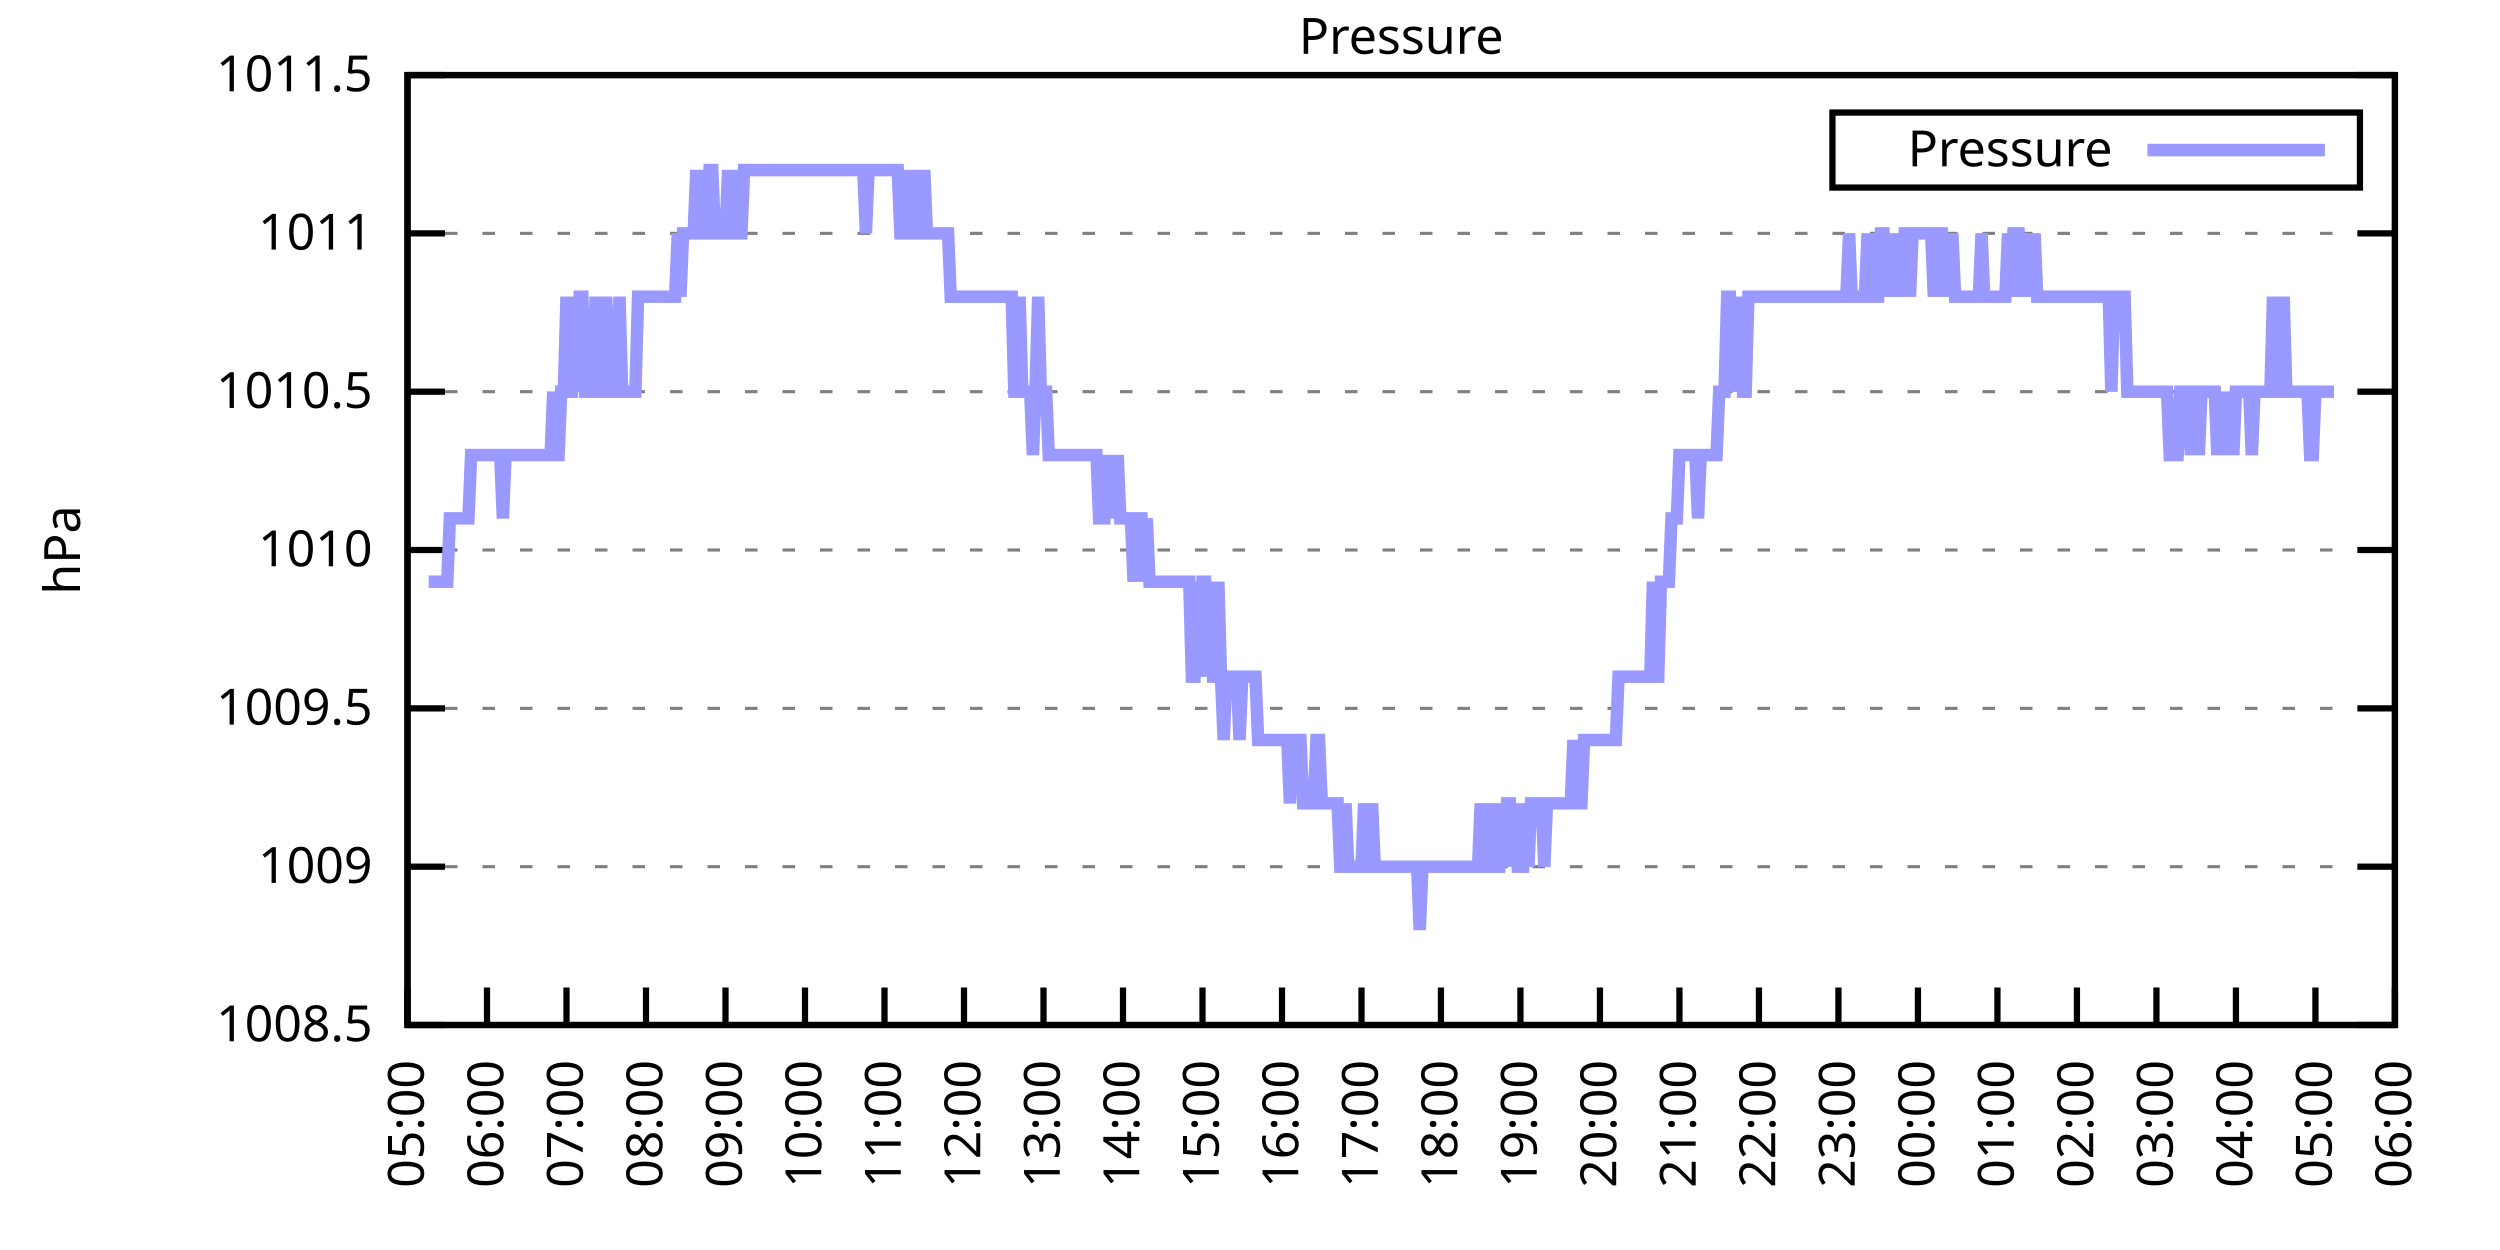
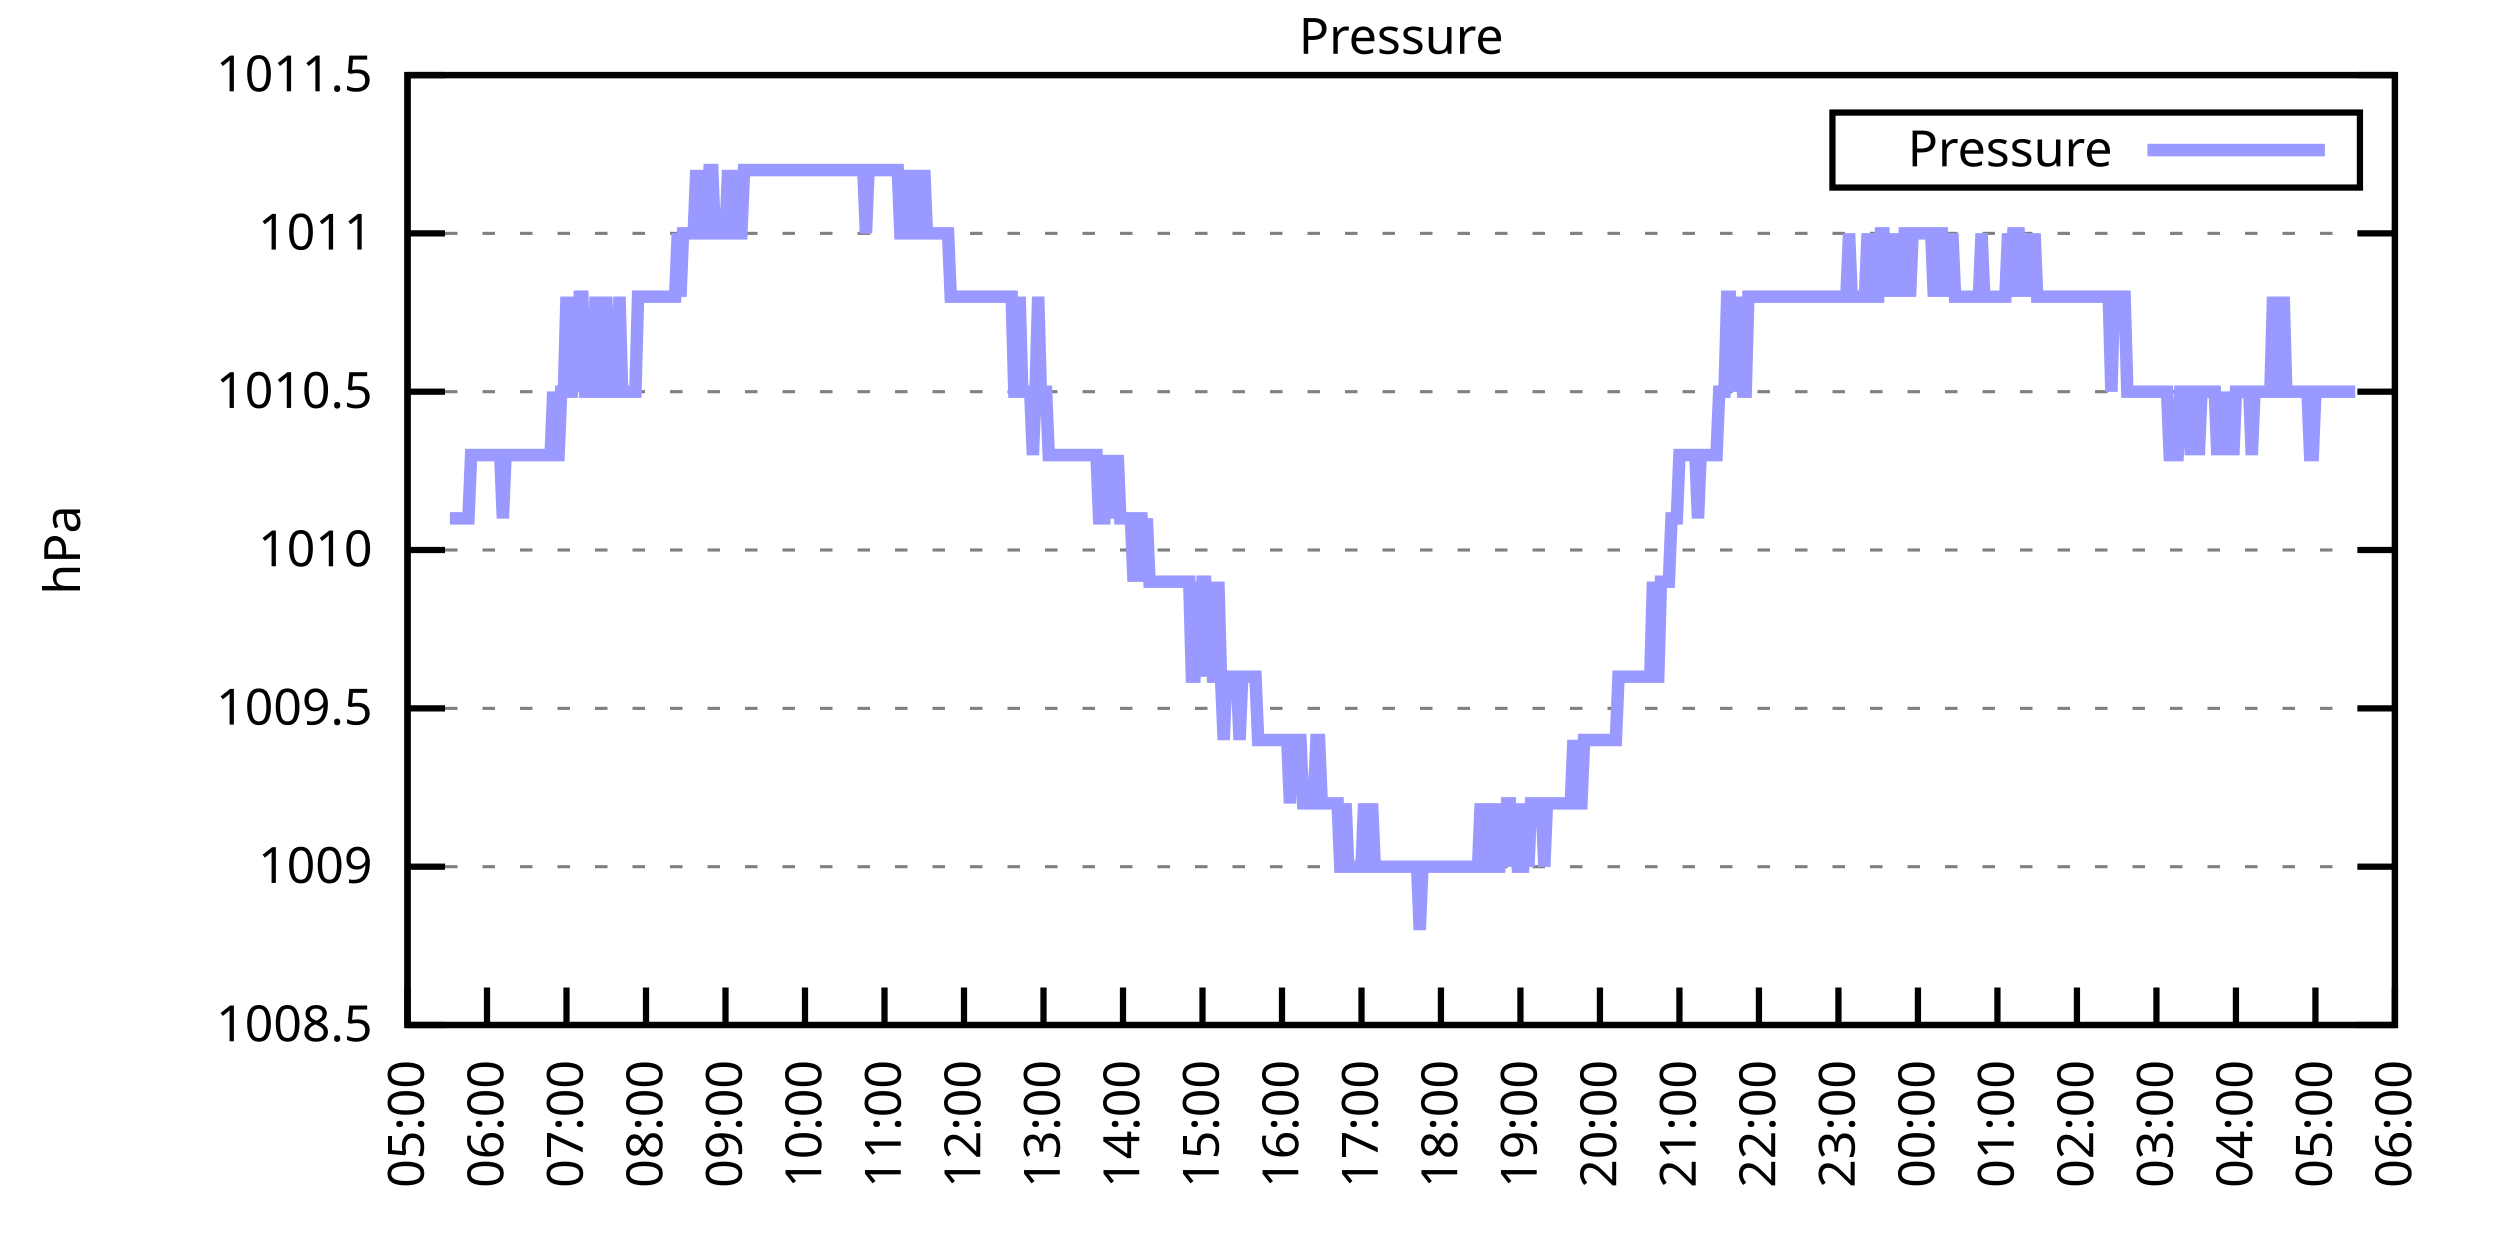
<svg xmlns="http://www.w3.org/2000/svg" xmlns:xlink="http://www.w3.org/1999/xlink" width="400" height="200" viewBox="0 0 400 200">
  <g id="gnuplot_canvas">
    <rect x="0" y="0" width="400" height="200" fill="none" />
    <defs>
      <circle id="gpDot" r="0.5" stroke-width="0.5" stroke="currentColor" />
      <path id="gpPt0" stroke-width="0.333" stroke="currentColor" d="M-1,0 h2 M0,-1 v2" />
      <path id="gpPt1" stroke-width="0.333" stroke="currentColor" d="M-1,-1 L1,1 M1,-1 L-1,1" />
      <path id="gpPt2" stroke-width="0.333" stroke="currentColor" d="M-1,0 L1,0 M0,-1 L0,1 M-1,-1 L1,1 M-1,1 L1,-1" />
      <rect id="gpPt3" stroke-width="0.333" stroke="currentColor" x="-1" y="-1" width="2" height="2" />
      <rect id="gpPt4" stroke-width="0.333" stroke="currentColor" fill="currentColor" x="-1" y="-1" width="2" height="2" />
      <circle id="gpPt5" stroke-width="0.333" stroke="currentColor" cx="0" cy="0" r="1" />
      <use xlink:href="#gpPt5" id="gpPt6" fill="currentColor" stroke="none" />
      <path id="gpPt7" stroke-width="0.333" stroke="currentColor" d="M0,-1.33 L-1.33,0.67 L1.33,0.67 z" />
      <use xlink:href="#gpPt7" id="gpPt8" fill="currentColor" stroke="none" />
      <use xlink:href="#gpPt7" id="gpPt9" stroke="currentColor" transform="rotate(180)" />
      <use xlink:href="#gpPt9" id="gpPt10" fill="currentColor" stroke="none" />
      <use xlink:href="#gpPt3" id="gpPt11" stroke="currentColor" transform="rotate(45)" />
      <use xlink:href="#gpPt11" id="gpPt12" fill="currentColor" stroke="none" />
      <path id="gpPt13" stroke-width="0.333" stroke="currentColor" d="M0,1.330 L1.265,0.411 L0.782,-1.067 L-0.782,-1.076 L-1.265,0.411 z" />
      <use xlink:href="#gpPt13" id="gpPt14" fill="currentColor" stroke="none" />
      <filter id="textbox" filterUnits="objectBoundingBox" x="0" y="0" height="1" width="1">
        <feFlood flood-color="white" flood-opacity="1" result="bgnd" />
        <feComposite in="SourceGraphic" in2="bgnd" operator="atop" />
      </filter>
      <filter id="greybox" filterUnits="objectBoundingBox" x="0" y="0" height="1" width="1">
        <feFlood flood-color="lightgrey" flood-opacity="1" result="grey" />
        <feComposite in="SourceGraphic" in2="grey" operator="atop" />
      </filter>
    </defs>
    <g fill="none" color="white" stroke="currentColor" stroke-width="1.00" stroke-linecap="butt" stroke-linejoin="miter">
</g>
    <g fill="none" color="black" stroke="currentColor" stroke-width="1.00" stroke-linecap="butt" stroke-linejoin="miter">
      <g stroke="none" shape-rendering="crispEdges">
        <polygon fill="rgb(255, 255, 255)" points="65.20,164.00 383.18,164.00 383.18,12.02 65.20,12.02 " />
      </g>
    </g>
    <g fill="none" color="black" stroke="currentColor" stroke-width="1.00" stroke-linecap="butt" stroke-linejoin="miter">
</g>
    <g fill="none" color="black" stroke="black" stroke-width="0.50" stroke-linecap="butt" stroke-linejoin="miter">
</g>
    <g fill="none" color="gray" stroke="currentColor" stroke-width="0.50" stroke-linecap="butt" stroke-linejoin="miter">
      <path stroke="gray" stroke-dasharray="2,4" class="gridline" d="M65.20,164.00 L383.19,164.00  " />
    </g>
    <g fill="none" color="gray" stroke="gray" stroke-width="1.00" stroke-linecap="butt" stroke-linejoin="miter">
</g>
    <g fill="none" color="black" stroke="currentColor" stroke-width="1.00" stroke-linecap="butt" stroke-linejoin="miter">
      <path stroke="black" d="M65.20,164.00 L71.20,164.00 M383.19,164.00 L377.19,164.00  " />
      <g transform="translate(59.60,166.60)" stroke="none" fill="black" font-family="Sans" font-size="8.00" text-anchor="end">
        <text>
          <tspan font-family="Sans"> 1008.5</tspan>
        </text>
      </g>
    </g>
    <g fill="none" color="black" stroke="currentColor" stroke-width="1.00" stroke-linecap="butt" stroke-linejoin="miter">
</g>
    <g fill="none" color="black" stroke="black" stroke-width="0.50" stroke-linecap="butt" stroke-linejoin="miter">
</g>
    <g fill="none" color="gray" stroke="currentColor" stroke-width="0.50" stroke-linecap="butt" stroke-linejoin="miter">
      <path stroke="gray" stroke-dasharray="2,4" class="gridline" d="M65.20,138.67 L383.19,138.67  " />
    </g>
    <g fill="none" color="gray" stroke="gray" stroke-width="1.00" stroke-linecap="butt" stroke-linejoin="miter">
</g>
    <g fill="none" color="black" stroke="currentColor" stroke-width="1.00" stroke-linecap="butt" stroke-linejoin="miter">
      <path stroke="black" d="M65.20,138.67 L71.20,138.67 M383.19,138.67 L377.19,138.67  " />
      <g transform="translate(59.60,141.27)" stroke="none" fill="black" font-family="Sans" font-size="8.00" text-anchor="end">
        <text>
          <tspan font-family="Sans"> 1009</tspan>
        </text>
      </g>
    </g>
    <g fill="none" color="black" stroke="currentColor" stroke-width="1.00" stroke-linecap="butt" stroke-linejoin="miter">
</g>
    <g fill="none" color="black" stroke="black" stroke-width="0.50" stroke-linecap="butt" stroke-linejoin="miter">
</g>
    <g fill="none" color="gray" stroke="currentColor" stroke-width="0.50" stroke-linecap="butt" stroke-linejoin="miter">
      <path stroke="gray" stroke-dasharray="2,4" class="gridline" d="M65.20,113.34 L383.19,113.34  " />
    </g>
    <g fill="none" color="gray" stroke="gray" stroke-width="1.00" stroke-linecap="butt" stroke-linejoin="miter">
</g>
    <g fill="none" color="black" stroke="currentColor" stroke-width="1.00" stroke-linecap="butt" stroke-linejoin="miter">
      <path stroke="black" d="M65.20,113.34 L71.20,113.34 M383.19,113.34 L377.19,113.34  " />
      <g transform="translate(59.60,115.94)" stroke="none" fill="black" font-family="Sans" font-size="8.00" text-anchor="end">
        <text>
          <tspan font-family="Sans"> 1009.5</tspan>
        </text>
      </g>
    </g>
    <g fill="none" color="black" stroke="currentColor" stroke-width="1.00" stroke-linecap="butt" stroke-linejoin="miter">
</g>
    <g fill="none" color="black" stroke="black" stroke-width="0.50" stroke-linecap="butt" stroke-linejoin="miter">
</g>
    <g fill="none" color="gray" stroke="currentColor" stroke-width="0.50" stroke-linecap="butt" stroke-linejoin="miter">
      <path stroke="gray" stroke-dasharray="2,4" class="gridline" d="M65.20,88.00 L383.19,88.00  " />
    </g>
    <g fill="none" color="gray" stroke="gray" stroke-width="1.00" stroke-linecap="butt" stroke-linejoin="miter">
</g>
    <g fill="none" color="black" stroke="currentColor" stroke-width="1.00" stroke-linecap="butt" stroke-linejoin="miter">
      <path stroke="black" d="M65.20,88.00 L71.20,88.00 M383.19,88.00 L377.19,88.00  " />
      <g transform="translate(59.60,90.60)" stroke="none" fill="black" font-family="Sans" font-size="8.00" text-anchor="end">
        <text>
          <tspan font-family="Sans"> 1010</tspan>
        </text>
      </g>
    </g>
    <g fill="none" color="black" stroke="currentColor" stroke-width="1.00" stroke-linecap="butt" stroke-linejoin="miter">
</g>
    <g fill="none" color="black" stroke="black" stroke-width="0.50" stroke-linecap="butt" stroke-linejoin="miter">
</g>
    <g fill="none" color="gray" stroke="currentColor" stroke-width="0.50" stroke-linecap="butt" stroke-linejoin="miter">
      <path stroke="gray" stroke-dasharray="2,4" class="gridline" d="M65.20,62.67 L383.19,62.67  " />
    </g>
    <g fill="none" color="gray" stroke="gray" stroke-width="1.00" stroke-linecap="butt" stroke-linejoin="miter">
</g>
    <g fill="none" color="black" stroke="currentColor" stroke-width="1.00" stroke-linecap="butt" stroke-linejoin="miter">
      <path stroke="black" d="M65.20,62.67 L71.20,62.67 M383.19,62.67 L377.19,62.67  " />
      <g transform="translate(59.60,65.27)" stroke="none" fill="black" font-family="Sans" font-size="8.00" text-anchor="end">
        <text>
          <tspan font-family="Sans"> 1010.5</tspan>
        </text>
      </g>
    </g>
    <g fill="none" color="black" stroke="currentColor" stroke-width="1.00" stroke-linecap="butt" stroke-linejoin="miter">
</g>
    <g fill="none" color="black" stroke="black" stroke-width="0.50" stroke-linecap="butt" stroke-linejoin="miter">
</g>
    <g fill="none" color="gray" stroke="currentColor" stroke-width="0.50" stroke-linecap="butt" stroke-linejoin="miter">
      <path stroke="gray" stroke-dasharray="2,4" class="gridline" d="M65.20,37.34 L383.19,37.34  " />
    </g>
    <g fill="none" color="gray" stroke="gray" stroke-width="1.00" stroke-linecap="butt" stroke-linejoin="miter">
</g>
    <g fill="none" color="black" stroke="currentColor" stroke-width="1.00" stroke-linecap="butt" stroke-linejoin="miter">
      <path stroke="black" d="M65.20,37.34 L71.20,37.34 M383.19,37.34 L377.19,37.34  " />
      <g transform="translate(59.60,39.94)" stroke="none" fill="black" font-family="Sans" font-size="8.00" text-anchor="end">
        <text>
          <tspan font-family="Sans"> 1011</tspan>
        </text>
      </g>
    </g>
    <g fill="none" color="black" stroke="currentColor" stroke-width="1.00" stroke-linecap="butt" stroke-linejoin="miter">
</g>
    <g fill="none" color="black" stroke="black" stroke-width="0.50" stroke-linecap="butt" stroke-linejoin="miter">
</g>
    <g fill="none" color="gray" stroke="currentColor" stroke-width="0.50" stroke-linecap="butt" stroke-linejoin="miter">
      <path stroke="gray" stroke-dasharray="2,4" class="gridline" d="M65.20,12.01 L383.19,12.01  " />
    </g>
    <g fill="none" color="gray" stroke="gray" stroke-width="1.00" stroke-linecap="butt" stroke-linejoin="miter">
</g>
    <g fill="none" color="black" stroke="currentColor" stroke-width="1.00" stroke-linecap="butt" stroke-linejoin="miter">
      <path stroke="black" d="M65.20,12.01 L71.20,12.01 M383.19,12.01 L377.19,12.01  " />
      <g transform="translate(59.60,14.61)" stroke="none" fill="black" font-family="Sans" font-size="8.00" text-anchor="end">
        <text>
          <tspan font-family="Sans"> 1011.5</tspan>
        </text>
      </g>
    </g>
    <g fill="none" color="black" stroke="currentColor" stroke-width="1.00" stroke-linecap="butt" stroke-linejoin="miter">
      <path stroke="black" d="M65.20,164.00 L65.20,158.00  " />
      <g transform="translate(67.80,169.60) rotate(270.00)" stroke="none" fill="black" font-family="Sans" font-size="8.00" text-anchor="end">
        <text>
          <tspan font-family="Sans">05:00</tspan>
        </text>
      </g>
    </g>
    <g fill="none" color="black" stroke="currentColor" stroke-width="1.00" stroke-linecap="butt" stroke-linejoin="miter">
      <path stroke="black" d="M77.92,164.00 L77.92,158.00  " />
      <g transform="translate(80.52,169.60) rotate(270.00)" stroke="none" fill="black" font-family="Sans" font-size="8.00" text-anchor="end">
        <text>
          <tspan font-family="Sans">06:00</tspan>
        </text>
      </g>
    </g>
    <g fill="none" color="black" stroke="currentColor" stroke-width="1.00" stroke-linecap="butt" stroke-linejoin="miter">
      <path stroke="black" d="M90.64,164.00 L90.64,158.00  " />
      <g transform="translate(93.24,169.60) rotate(270.00)" stroke="none" fill="black" font-family="Sans" font-size="8.00" text-anchor="end">
        <text>
          <tspan font-family="Sans">07:00</tspan>
        </text>
      </g>
    </g>
    <g fill="none" color="black" stroke="currentColor" stroke-width="1.00" stroke-linecap="butt" stroke-linejoin="miter">
      <path stroke="black" d="M103.36,164.00 L103.36,158.00  " />
      <g transform="translate(105.96,169.60) rotate(270.00)" stroke="none" fill="black" font-family="Sans" font-size="8.00" text-anchor="end">
        <text>
          <tspan font-family="Sans">08:00</tspan>
        </text>
      </g>
    </g>
    <g fill="none" color="black" stroke="currentColor" stroke-width="1.00" stroke-linecap="butt" stroke-linejoin="miter">
      <path stroke="black" d="M116.08,164.00 L116.08,158.00  " />
      <g transform="translate(118.68,169.60) rotate(270.00)" stroke="none" fill="black" font-family="Sans" font-size="8.00" text-anchor="end">
        <text>
          <tspan font-family="Sans">09:00</tspan>
        </text>
      </g>
    </g>
    <g fill="none" color="black" stroke="currentColor" stroke-width="1.00" stroke-linecap="butt" stroke-linejoin="miter">
      <path stroke="black" d="M128.80,164.00 L128.80,158.00  " />
      <g transform="translate(131.40,169.60) rotate(270.00)" stroke="none" fill="black" font-family="Sans" font-size="8.00" text-anchor="end">
        <text>
          <tspan font-family="Sans">10:00</tspan>
        </text>
      </g>
    </g>
    <g fill="none" color="black" stroke="currentColor" stroke-width="1.00" stroke-linecap="butt" stroke-linejoin="miter">
      <path stroke="black" d="M141.52,164.00 L141.52,158.00  " />
      <g transform="translate(144.12,169.60) rotate(270.00)" stroke="none" fill="black" font-family="Sans" font-size="8.00" text-anchor="end">
        <text>
          <tspan font-family="Sans">11:00</tspan>
        </text>
      </g>
    </g>
    <g fill="none" color="black" stroke="currentColor" stroke-width="1.00" stroke-linecap="butt" stroke-linejoin="miter">
      <path stroke="black" d="M154.24,164.00 L154.24,158.00  " />
      <g transform="translate(156.84,169.60) rotate(270.00)" stroke="none" fill="black" font-family="Sans" font-size="8.00" text-anchor="end">
        <text>
          <tspan font-family="Sans">12:00</tspan>
        </text>
      </g>
    </g>
    <g fill="none" color="black" stroke="currentColor" stroke-width="1.00" stroke-linecap="butt" stroke-linejoin="miter">
      <path stroke="black" d="M166.96,164.00 L166.96,158.00  " />
      <g transform="translate(169.56,169.60) rotate(270.00)" stroke="none" fill="black" font-family="Sans" font-size="8.00" text-anchor="end">
        <text>
          <tspan font-family="Sans">13:00</tspan>
        </text>
      </g>
    </g>
    <g fill="none" color="black" stroke="currentColor" stroke-width="1.00" stroke-linecap="butt" stroke-linejoin="miter">
      <path stroke="black" d="M179.68,164.00 L179.68,158.00  " />
      <g transform="translate(182.28,169.60) rotate(270.00)" stroke="none" fill="black" font-family="Sans" font-size="8.00" text-anchor="end">
        <text>
          <tspan font-family="Sans">14:00</tspan>
        </text>
      </g>
    </g>
    <g fill="none" color="black" stroke="currentColor" stroke-width="1.00" stroke-linecap="butt" stroke-linejoin="miter">
      <path stroke="black" d="M192.40,164.00 L192.40,158.00  " />
      <g transform="translate(195.00,169.60) rotate(270.00)" stroke="none" fill="black" font-family="Sans" font-size="8.00" text-anchor="end">
        <text>
          <tspan font-family="Sans">15:00</tspan>
        </text>
      </g>
    </g>
    <g fill="none" color="black" stroke="currentColor" stroke-width="1.00" stroke-linecap="butt" stroke-linejoin="miter">
      <path stroke="black" d="M205.12,164.00 L205.12,158.00  " />
      <g transform="translate(207.72,169.60) rotate(270.00)" stroke="none" fill="black" font-family="Sans" font-size="8.00" text-anchor="end">
        <text>
          <tspan font-family="Sans">16:00</tspan>
        </text>
      </g>
    </g>
    <g fill="none" color="black" stroke="currentColor" stroke-width="1.00" stroke-linecap="butt" stroke-linejoin="miter">
      <path stroke="black" d="M217.84,164.00 L217.84,158.00  " />
      <g transform="translate(220.44,169.60) rotate(270.00)" stroke="none" fill="black" font-family="Sans" font-size="8.00" text-anchor="end">
        <text>
          <tspan font-family="Sans">17:00</tspan>
        </text>
      </g>
    </g>
    <g fill="none" color="black" stroke="currentColor" stroke-width="1.00" stroke-linecap="butt" stroke-linejoin="miter">
      <path stroke="black" d="M230.55,164.00 L230.55,158.00  " />
      <g transform="translate(233.15,169.60) rotate(270.00)" stroke="none" fill="black" font-family="Sans" font-size="8.00" text-anchor="end">
        <text>
          <tspan font-family="Sans">18:00</tspan>
        </text>
      </g>
    </g>
    <g fill="none" color="black" stroke="currentColor" stroke-width="1.00" stroke-linecap="butt" stroke-linejoin="miter">
      <path stroke="black" d="M243.27,164.00 L243.27,158.00  " />
      <g transform="translate(245.87,169.60) rotate(270.00)" stroke="none" fill="black" font-family="Sans" font-size="8.00" text-anchor="end">
        <text>
          <tspan font-family="Sans">19:00</tspan>
        </text>
      </g>
    </g>
    <g fill="none" color="black" stroke="currentColor" stroke-width="1.00" stroke-linecap="butt" stroke-linejoin="miter">
      <path stroke="black" d="M255.99,164.00 L255.99,158.00  " />
      <g transform="translate(258.59,169.60) rotate(270.00)" stroke="none" fill="black" font-family="Sans" font-size="8.00" text-anchor="end">
        <text>
          <tspan font-family="Sans">20:00</tspan>
        </text>
      </g>
    </g>
    <g fill="none" color="black" stroke="currentColor" stroke-width="1.00" stroke-linecap="butt" stroke-linejoin="miter">
      <path stroke="black" d="M268.71,164.00 L268.71,158.00  " />
      <g transform="translate(271.31,169.60) rotate(270.00)" stroke="none" fill="black" font-family="Sans" font-size="8.00" text-anchor="end">
        <text>
          <tspan font-family="Sans">21:00</tspan>
        </text>
      </g>
    </g>
    <g fill="none" color="black" stroke="currentColor" stroke-width="1.00" stroke-linecap="butt" stroke-linejoin="miter">
      <path stroke="black" d="M281.43,164.00 L281.43,158.00  " />
      <g transform="translate(284.03,169.60) rotate(270.00)" stroke="none" fill="black" font-family="Sans" font-size="8.00" text-anchor="end">
        <text>
          <tspan font-family="Sans">22:00</tspan>
        </text>
      </g>
    </g>
    <g fill="none" color="black" stroke="currentColor" stroke-width="1.00" stroke-linecap="butt" stroke-linejoin="miter">
      <path stroke="black" d="M294.15,164.00 L294.15,158.00  " />
      <g transform="translate(296.75,169.60) rotate(270.00)" stroke="none" fill="black" font-family="Sans" font-size="8.00" text-anchor="end">
        <text>
          <tspan font-family="Sans">23:00</tspan>
        </text>
      </g>
    </g>
    <g fill="none" color="black" stroke="currentColor" stroke-width="1.00" stroke-linecap="butt" stroke-linejoin="miter">
      <path stroke="black" d="M306.87,164.00 L306.87,158.00  " />
      <g transform="translate(309.47,169.60) rotate(270.00)" stroke="none" fill="black" font-family="Sans" font-size="8.00" text-anchor="end">
        <text>
          <tspan font-family="Sans">00:00</tspan>
        </text>
      </g>
    </g>
    <g fill="none" color="black" stroke="currentColor" stroke-width="1.00" stroke-linecap="butt" stroke-linejoin="miter">
      <path stroke="black" d="M319.59,164.00 L319.59,158.00  " />
      <g transform="translate(322.19,169.60) rotate(270.00)" stroke="none" fill="black" font-family="Sans" font-size="8.00" text-anchor="end">
        <text>
          <tspan font-family="Sans">01:00</tspan>
        </text>
      </g>
    </g>
    <g fill="none" color="black" stroke="currentColor" stroke-width="1.00" stroke-linecap="butt" stroke-linejoin="miter">
      <path stroke="black" d="M332.31,164.00 L332.31,158.00  " />
      <g transform="translate(334.91,169.60) rotate(270.00)" stroke="none" fill="black" font-family="Sans" font-size="8.00" text-anchor="end">
        <text>
          <tspan font-family="Sans">02:00</tspan>
        </text>
      </g>
    </g>
    <g fill="none" color="black" stroke="currentColor" stroke-width="1.00" stroke-linecap="butt" stroke-linejoin="miter">
      <path stroke="black" d="M345.03,164.00 L345.03,158.00  " />
      <g transform="translate(347.63,169.60) rotate(270.00)" stroke="none" fill="black" font-family="Sans" font-size="8.00" text-anchor="end">
        <text>
          <tspan font-family="Sans">03:00</tspan>
        </text>
      </g>
    </g>
    <g fill="none" color="black" stroke="currentColor" stroke-width="1.00" stroke-linecap="butt" stroke-linejoin="miter">
      <path stroke="black" d="M357.75,164.00 L357.75,158.00  " />
      <g transform="translate(360.35,169.60) rotate(270.00)" stroke="none" fill="black" font-family="Sans" font-size="8.00" text-anchor="end">
        <text>
          <tspan font-family="Sans">04:00</tspan>
        </text>
      </g>
    </g>
    <g fill="none" color="black" stroke="currentColor" stroke-width="1.00" stroke-linecap="butt" stroke-linejoin="miter">
      <path stroke="black" d="M370.47,164.00 L370.47,158.00  " />
      <g transform="translate(373.07,169.60) rotate(270.00)" stroke="none" fill="black" font-family="Sans" font-size="8.00" text-anchor="end">
        <text>
          <tspan font-family="Sans">05:00</tspan>
        </text>
      </g>
    </g>
    <g fill="none" color="black" stroke="currentColor" stroke-width="1.00" stroke-linecap="butt" stroke-linejoin="miter">
      <path stroke="black" d="M383.19,164.00 L383.19,158.00  " />
      <g transform="translate(385.79,169.60) rotate(270.00)" stroke="none" fill="black" font-family="Sans" font-size="8.00" text-anchor="end">
        <text>
          <tspan font-family="Sans">06:00</tspan>
        </text>
      </g>
    </g>
    <g fill="none" color="black" stroke="currentColor" stroke-width="1.00" stroke-linecap="butt" stroke-linejoin="miter">
</g>
    <g fill="none" color="black" stroke="currentColor" stroke-width="1.00" stroke-linecap="butt" stroke-linejoin="miter">
      <path stroke="black" d="M65.20,12.01 L65.20,164.00 L383.19,164.00 L383.19,12.01 L65.20,12.01 Z  " />
    </g>
    <g fill="none" color="black" stroke="currentColor" stroke-width="1.00" stroke-linecap="butt" stroke-linejoin="miter">
</g>
    <g fill="none" color="black" stroke="currentColor" stroke-width="1.00" stroke-linecap="butt" stroke-linejoin="miter">
      <path stroke="black" d="M293.19,30.01 L293.19,18.01 L377.59,18.01 L377.59,30.01 L293.19,30.01 Z  " />
    </g>
    <g id="Pressure_plot_1">
      <g fill="none" color="white" stroke="black" stroke-width="2.00" stroke-linecap="butt" stroke-linejoin="miter">
</g>
      <g fill="none" color="black" stroke="currentColor" stroke-width="2.00" stroke-linecap="butt" stroke-linejoin="miter">
        <g transform="translate(337.99,26.61)" stroke="none" fill="black" font-family="Sans" font-size="8.00" text-anchor="end">
          <text>
            <tspan font-family="Sans">Pressure</tspan>
          </text>
        </g>
      </g>
      <g fill="none" color="black" stroke="currentColor" stroke-width="2.00" stroke-linecap="butt" stroke-linejoin="miter">
-         <path stroke="rgb(153, 153, 255)" d="M343.59,24.01 L371.99,24.01 M68.59,93.07 L69.02,93.07 L69.44,93.07 L69.86,93.07 L70.29,93.07 L70.71,93.07   L71.14,93.07 L71.56,93.07 L71.98,82.94 L72.41,82.94 L72.83,82.94 L73.26,82.94 L73.68,82.94 L74.10,82.94   L74.53,82.94 L74.95,82.94 L75.38,72.81 L75.80,72.81 L76.22,72.81 L76.65,72.81 L77.07,72.81 L77.50,72.81   L77.92,72.81 L78.34,72.81 L78.77,72.81 L79.19,72.81 L79.62,72.81 L80.04,72.81 L80.46,82.94 L80.89,72.81   L81.31,72.81 L81.74,72.81 L82.16,72.81 L82.58,72.81 L83.01,72.81 L83.43,72.81 L83.86,72.81 L84.28,72.81   L84.70,72.81 L85.13,72.81 L85.55,72.81 L85.98,72.81 L86.40,72.81 L86.82,72.81 L87.25,72.81 L87.67,72.81   L88.10,72.81 L88.52,62.67 L88.94,72.81 L89.37,72.81 L89.79,62.67 L90.22,62.67 L90.64,47.47 L91.06,62.67   L91.49,62.67 L91.91,47.47 L92.34,62.67 L92.76,47.47 L93.18,47.47 L93.61,62.67 L94.03,62.67 L94.46,62.67   L94.88,62.67 L95.30,47.47 L95.73,62.67 L96.15,62.67 L96.58,62.67 L97.00,47.47 L97.42,62.67 L97.85,62.67   L98.27,62.67 L98.69,62.67 L99.12,47.47 L99.54,62.67 L99.97,62.67 L100.39,62.67 L100.81,62.67 L101.24,62.67   L101.66,62.67 L102.09,47.47 L102.51,47.47 L102.93,47.47 L103.36,47.47 L103.78,47.47 L104.21,47.47 L104.63,47.47   L105.05,47.47 L105.48,47.47 L105.90,47.47 L106.33,47.47 L106.75,47.47 L107.17,47.47 L107.60,47.47 L108.02,47.47   L108.45,37.34 L108.87,47.47 L109.29,37.34 L109.72,37.34 L110.14,37.34 L110.57,37.34 L110.99,37.34 L111.41,27.21   L111.84,37.34 L112.26,27.21 L112.69,37.34 L113.11,37.34 L113.53,27.21 L113.96,27.21 L114.38,37.34 L114.81,37.34   L115.23,37.34 L115.65,37.34 L116.08,37.34 L116.50,27.21 L116.93,37.34 L117.35,37.34 L117.77,27.21 L118.20,37.34   L118.62,37.34 L119.05,27.21 L119.47,27.21 L119.89,27.21 L120.32,27.21 L120.74,27.21 L121.17,27.21 L121.59,27.21   L122.01,27.21 L122.44,27.21 L122.86,27.21 L123.29,27.21 L123.71,27.21 L124.13,27.21 L124.56,27.21 L124.98,27.21   L125.41,27.21 L125.83,27.21 L126.25,27.21 L126.68,27.21 L127.10,27.21 L127.53,27.21 L127.95,27.21 L128.37,27.21   L128.80,27.21 L129.22,27.21 L129.65,27.21 L130.07,27.21 L130.49,27.21 L130.92,27.21 L131.34,27.21 L131.77,27.21   L132.19,27.21 L132.61,27.21 L133.04,27.21 L133.46,27.21 L133.89,27.21 L134.31,27.21 L134.73,27.21 L135.16,27.21   L135.58,27.21 L136.01,27.21 L136.43,27.21 L136.85,27.21 L137.28,27.21 L137.70,27.21 L138.13,27.21 L138.55,37.34   L138.97,27.21 L139.40,27.21 L139.82,27.21 L140.25,27.21 L140.67,27.21 L141.09,27.21 L141.52,27.21 L141.94,27.21   L142.37,27.21 L142.79,27.21 L143.21,27.21 L143.64,27.21 L144.06,37.34 L144.49,37.34 L144.91,37.34 L145.33,27.21   L145.76,37.34 L146.18,37.34 L146.61,27.21 L147.03,37.34 L147.45,37.34 L147.88,27.21 L148.30,37.34 L148.73,37.34   L149.15,37.34 L149.57,37.34 L150.00,37.34 L150.42,37.34 L150.85,37.34 L151.27,37.34 L151.69,37.34 L152.12,47.47   L152.54,47.47 L152.97,47.47 L153.39,47.47 L153.81,47.47 L154.24,47.47 L154.66,47.47 L155.09,47.47 L155.51,47.47   L155.93,47.47 L156.36,47.47 L156.78,47.47 L157.21,47.47 L157.63,47.47 L158.05,47.47 L158.48,47.47 L158.90,47.47   L159.33,47.47 L159.75,47.47 L160.17,47.47 L160.60,47.47 L161.02,47.47 L161.44,47.47 L161.87,47.47 L162.29,62.67   L162.72,62.67 L163.14,47.47 L163.56,62.67 L163.99,62.67 L164.41,62.67 L164.84,62.67 L165.26,72.81 L165.68,62.67   L166.11,47.47 L166.53,62.67 L166.96,62.67 L167.38,62.67 L167.80,72.81 L168.23,72.81 L168.65,72.81 L169.08,72.81   L169.50,72.81 L169.92,72.81 L170.35,72.81 L170.77,72.81 L171.20,72.81 L171.62,72.81 L172.04,72.81 L172.47,72.81   L172.89,72.81 L173.32,72.81 L173.74,72.81 L174.16,72.81 L174.59,72.81 L175.01,72.81 L175.44,72.81 L175.86,82.94   L176.28,82.94 L176.71,82.94 L177.13,72.81 L177.56,82.94 L177.98,72.81 L178.40,82.94 L178.83,72.81 L179.25,82.94   L179.68,82.94 L180.10,82.94 L180.52,82.94 L180.95,82.94 L181.37,93.07 L181.80,82.94 L182.22,82.94 L182.64,82.94   L183.07,93.07 L183.49,82.94 L183.92,93.07 L184.34,93.07 L184.76,93.07 L185.19,93.07 L185.61,93.07 L186.04,93.07   L186.46,93.07 L186.88,93.07 L187.31,93.07 L187.73,93.07 L188.16,93.07 L188.58,93.07 L189.00,93.07 L189.43,93.07   L189.85,93.07 L190.28,93.07 L190.70,108.27 L191.12,108.27 L191.55,93.07 L191.97,108.27 L192.40,93.07 L192.82,93.07   L193.24,108.27 L193.67,93.07 L194.09,108.27 L194.52,108.27 L194.94,93.07 L195.36,108.27 L195.79,118.40 L196.21,108.27   L196.64,108.27 L197.06,108.27 L197.48,108.27 L197.91,108.27 L198.33,118.40 L198.76,108.27 L199.18,108.27 L199.60,108.27   L200.03,108.27 L200.45,108.27 L200.88,108.27 L201.30,118.40 L201.72,118.40 L202.15,118.40 L202.57,118.40 L203.00,118.40   L203.42,118.40 L203.84,118.40 L204.27,118.40 L204.69,118.40 L205.12,118.40 L205.54,118.40 L205.96,118.40 L206.39,128.54   L206.81,118.40 L207.24,118.40 L207.66,118.40 L208.08,118.40 L208.51,128.54 L208.93,128.54 L209.36,128.54 L209.78,128.54   L210.20,128.54 L210.63,118.40 L211.05,118.40 L211.48,128.54 L211.90,128.54 L212.32,128.54 L212.75,128.54 L213.17,128.54   L213.60,128.54 L214.02,128.54 L214.44,138.67 L214.87,138.67 L215.29,128.54 L215.72,138.67 L216.14,138.67 L216.56,138.67   L216.99,138.67 L217.41,138.67 L217.84,138.67 L218.26,128.54 L218.68,138.67 L219.11,138.67 L219.53,128.54 L219.96,138.67   L220.38,138.67 L220.80,138.67 L221.23,138.67 L221.65,138.67 L222.08,138.67 L222.50,138.67 L222.92,138.67 L223.35,138.67   L223.77,138.67 L224.20,138.67 L224.62,138.67 L225.04,138.67 L225.47,138.67 L225.89,138.67 L226.31,138.67 L226.74,138.67   L227.16,148.80 L227.59,138.67 L228.01,138.67 L228.43,138.67 L228.86,138.67 L229.28,138.67 L229.71,138.67 L230.13,138.67   L230.55,138.67 L230.98,138.67 L231.40,138.67 L231.83,138.67 L232.25,138.67 L232.67,138.67 L233.10,138.67 L233.52,138.67   L233.95,138.67 L234.37,138.67 L234.79,138.67 L235.22,138.67 L235.64,138.67 L236.07,138.67 L236.49,138.67 L236.91,128.54   L237.34,138.67 L237.76,138.67 L238.19,128.54 L238.61,138.67 L239.03,128.54 L239.46,138.67 L239.88,138.67 L240.31,128.54   L240.73,138.67 L241.15,128.54 L241.58,128.54 L242.00,138.67 L242.43,128.54 L242.85,138.67 L243.27,138.67 L243.70,138.67   L244.12,128.54 L244.55,138.67 L244.97,128.54 L245.39,128.54 L245.82,128.54 L246.24,128.54 L246.67,128.54 L247.09,138.67   L247.51,128.54 L247.94,128.54 L248.36,128.54 L248.79,128.54 L249.21,128.54 L249.63,128.54 L250.06,128.54 L250.48,128.54   L250.91,128.54 L251.33,128.54 L251.75,118.40 L252.18,128.54 L252.60,128.54 L253.03,128.54 L253.45,118.40 L253.87,118.40   L254.30,118.40 L254.72,118.40 L255.15,118.40 L255.57,118.40 L255.99,118.40 L256.42,118.40 L256.84,118.40 L257.27,118.40   L257.69,118.40 L258.11,118.40 L258.54,118.40 L258.96,108.27 L259.39,108.27 L259.81,108.27 L260.23,108.27 L260.66,108.27   L261.08,108.27 L261.51,108.27 L261.93,108.27 L262.35,108.27 L262.78,108.27 L263.20,108.27 L263.63,108.27 L264.05,108.27   L264.47,93.07 L264.90,108.27 L265.32,108.27 L265.75,93.07 L266.17,93.07 L266.59,93.07 L267.02,93.07 L267.44,82.94   L267.87,82.94 L268.29,82.94 L268.71,72.81 L269.14,72.81 L269.56,72.81 L269.99,72.81 L270.41,72.81 L270.83,72.81   L271.26,72.81 L271.68,82.94 L272.11,72.81 L272.53,72.81 L272.95,72.81 L273.38,72.81 L273.80,72.81 L274.23,72.81   L274.65,72.81 L275.07,62.67 L275.50,62.67 L275.92,62.67 L276.35,47.47 L276.77,47.47 L277.19,62.67 L277.62,47.47   L278.04,62.67 L278.47,47.47 L278.89,62.67 L279.31,62.67 L279.74,47.47 L280.16,47.47 L280.59,47.47 L281.01,47.47   L281.43,47.47 L281.86,47.47 L282.28,47.47 L282.71,47.47 L283.13,47.47 L283.55,47.47 L283.98,47.47 L284.40,47.47   L284.83,47.47 L285.25,47.47 L285.67,47.47 L286.10,47.47 L286.52,47.47 L286.95,47.47 L287.37,47.47 L287.79,47.47   L288.22,47.47 L288.64,47.47 L289.06,47.47 L289.49,47.47 L289.91,47.47 L290.34,47.47 L290.76,47.47 L291.18,47.47   L291.61,47.47 L292.03,47.47 L292.46,47.47 L292.88,47.47 L293.30,47.47 L293.73,47.47 L294.15,47.47 L294.58,47.47   L295.00,47.47 L295.42,47.47 L295.85,37.34 L296.27,47.47 L296.70,47.47 L297.12,47.47 L297.54,47.47 L297.97,47.47   L298.39,47.47 L298.82,37.34 L299.24,47.47 L299.66,37.34 L300.09,47.47 L300.51,47.47 L300.94,37.34 L301.36,37.34   L301.78,47.47 L302.21,37.34 L302.63,47.47 L303.06,37.34 L303.48,47.47 L303.90,37.34 L304.33,47.47 L304.75,37.34   L305.18,37.34 L305.60,47.47 L306.02,37.34 L306.45,37.34 L306.87,37.34 L307.30,37.34 L307.72,37.34 L308.14,37.34   L308.57,37.34 L308.99,37.34 L309.42,47.47 L309.84,37.34 L310.26,37.34 L310.69,37.34 L311.11,47.47 L311.54,37.34   L311.96,47.47 L312.38,37.34 L312.81,47.47 L313.23,47.47 L313.66,47.47 L314.08,47.47 L314.50,47.47 L314.93,47.47   L315.35,47.47 L315.78,47.47 L316.20,47.47 L316.62,47.47 L317.05,37.34 L317.47,47.47 L317.90,47.47 L318.32,47.47   L318.74,47.47 L319.17,47.47 L319.59,47.47 L320.02,47.47 L320.44,47.47 L320.86,47.47 L321.29,37.34 L321.71,47.47   L322.14,37.34 L322.56,37.34 L322.98,37.34 L323.41,47.47 L323.83,37.34 L324.26,47.47 L324.68,37.34 L325.10,47.47   L325.53,37.34 L325.95,47.47 L326.38,47.47 L326.80,47.47 L327.22,47.47 L327.65,47.47 L328.07,47.47 L328.50,47.47   L328.92,47.47 L329.34,47.47 L329.77,47.47 L330.19,47.47 L330.62,47.47 L331.04,47.47 L331.46,47.47 L331.89,47.47   L332.31,47.47 L332.74,47.47 L333.16,47.47 L333.58,47.47 L334.01,47.47 L334.43,47.47 L334.86,47.47 L335.28,47.47   L335.70,47.47 L336.13,47.47 L336.55,47.47 L336.98,47.47 L337.40,47.47 L337.82,62.67 L338.25,47.47 L338.67,47.47   L339.10,47.47 L339.52,47.47 L339.94,47.47 L340.37,62.67 L340.79,62.67 L341.22,62.67 L341.64,62.67 L342.06,62.67   L342.49,62.67 L342.91,62.67 L343.34,62.67 L343.76,62.67 L344.18,62.67 L344.61,62.67 L345.03,62.67 L345.46,62.67   L345.88,62.67 L346.30,62.67 L346.73,62.67 L347.15,72.81 L347.58,72.81 L348.00,72.81 L348.42,72.81 L348.85,62.67   L349.27,62.67 L349.70,62.67 L350.12,62.67 L350.54,72.81 L350.97,62.67 L351.39,62.67 L351.81,72.81 L352.24,62.67   L352.66,62.67 L353.09,62.67 L353.51,62.67 L353.93,62.67 L354.36,62.67 L354.78,72.81 L355.21,62.67 L355.63,72.81   L356.05,62.67 L356.48,72.81 L356.90,62.67 L357.33,72.81 L357.75,62.67 L358.17,62.67 L358.60,62.67 L359.02,62.67   L359.45,62.67 L359.87,62.67 L360.29,72.81 L360.72,62.67 L361.14,62.67 L361.57,62.67 L361.99,62.67 L362.41,62.67   L362.84,62.67 L363.26,62.67 L363.69,47.47 L364.11,62.67 L364.53,62.67 L364.96,62.67 L365.38,47.47 L365.81,62.67   L366.23,62.67 L366.65,62.67 L367.08,62.67 L367.50,62.67 L367.93,62.67 L368.35,62.67 L368.77,62.67 L369.20,62.67   L369.62,72.81 L370.05,72.81 L370.47,62.67 L370.89,62.67 L371.32,62.67 L371.74,62.67 L372.17,62.67 L372.59,62.67   L373.01,62.67 L373.44,62.67  " />
+         <path stroke="rgb(153, 153, 255)" d="M343.59,24.01 L371.99,24.01 M71.98,82.94 L72.41,82.94 L72.83,82.94 L73.26,82.94 L73.68,82.94 L74.10,82.94   L74.53,82.94 L74.95,82.94 L75.38,72.81 L75.80,72.81 L76.22,72.81 L76.65,72.81 L77.07,72.81 L77.50,72.81   L77.92,72.81 L78.34,72.81 L78.77,72.81 L79.19,72.81 L79.62,72.81 L80.04,72.81 L80.46,82.94 L80.89,72.81   L81.31,72.81 L81.74,72.81 L82.16,72.81 L82.58,72.81 L83.01,72.81 L83.43,72.81 L83.86,72.81 L84.28,72.81   L84.70,72.81 L85.13,72.81 L85.55,72.81 L85.98,72.81 L86.40,72.81 L86.82,72.81 L87.25,72.81 L87.67,72.81   L88.10,72.81 L88.52,62.67 L88.94,72.81 L89.37,72.81 L89.79,62.67 L90.22,62.67 L90.64,47.47 L91.06,62.67   L91.49,62.67 L91.91,47.47 L92.34,62.67 L92.76,47.47 L93.18,47.47 L93.61,62.67 L94.03,62.67 L94.46,62.67   L94.88,62.67 L95.30,47.47 L95.73,62.67 L96.15,62.67 L96.58,62.67 L97.00,47.47 L97.42,62.67 L97.85,62.67   L98.27,62.67 L98.69,62.67 L99.12,47.47 L99.54,62.67 L99.97,62.67 L100.39,62.67 L100.81,62.67 L101.24,62.67   L101.66,62.67 L102.09,47.47 L102.51,47.47 L102.93,47.47 L103.36,47.47 L103.78,47.47 L104.21,47.47 L104.63,47.47   L105.05,47.47 L105.48,47.47 L105.90,47.47 L106.33,47.47 L106.75,47.47 L107.17,47.47 L107.60,47.47 L108.02,47.47   L108.45,37.34 L108.87,47.47 L109.29,37.34 L109.72,37.34 L110.14,37.34 L110.57,37.34 L110.99,37.34 L111.41,27.21   L111.84,37.34 L112.26,27.21 L112.69,37.34 L113.11,37.34 L113.53,27.21 L113.96,27.21 L114.38,37.34 L114.81,37.34   L115.23,37.34 L115.65,37.34 L116.08,37.34 L116.50,27.21 L116.93,37.34 L117.35,37.34 L117.77,27.21 L118.20,37.34   L118.62,37.34 L119.05,27.21 L119.47,27.21 L119.89,27.21 L120.32,27.21 L120.74,27.21 L121.17,27.21 L121.59,27.21   L122.01,27.21 L122.44,27.21 L122.86,27.21 L123.29,27.21 L123.71,27.21 L124.13,27.21 L124.56,27.21 L124.98,27.21   L125.41,27.21 L125.83,27.21 L126.25,27.21 L126.68,27.21 L127.10,27.21 L127.53,27.21 L127.95,27.21 L128.37,27.21   L128.80,27.21 L129.22,27.21 L129.65,27.21 L130.07,27.21 L130.49,27.21 L130.92,27.21 L131.34,27.21 L131.77,27.21   L132.19,27.21 L132.61,27.21 L133.04,27.21 L133.46,27.21 L133.89,27.21 L134.31,27.21 L134.73,27.21 L135.16,27.21   L135.58,27.21 L136.01,27.21 L136.43,27.21 L136.85,27.21 L137.28,27.21 L137.70,27.21 L138.13,27.21 L138.55,37.34   L138.97,27.21 L139.40,27.21 L139.82,27.21 L140.25,27.21 L140.67,27.21 L141.09,27.21 L141.52,27.21 L141.94,27.21   L142.37,27.21 L142.79,27.21 L143.21,27.21 L143.64,27.21 L144.06,37.34 L144.49,37.34 L144.91,37.34 L145.33,27.21   L145.76,37.34 L146.18,37.34 L146.61,27.21 L147.03,37.34 L147.45,37.34 L147.88,27.21 L148.30,37.34 L148.73,37.34   L149.15,37.34 L149.57,37.34 L150.00,37.34 L150.42,37.34 L150.85,37.34 L151.27,37.34 L151.69,37.34 L152.12,47.47   L152.54,47.47 L152.97,47.47 L153.39,47.47 L153.81,47.47 L154.24,47.47 L154.66,47.47 L155.09,47.47 L155.51,47.47   L155.93,47.47 L156.36,47.47 L156.78,47.47 L157.21,47.47 L157.63,47.47 L158.05,47.47 L158.48,47.47 L158.90,47.47   L159.33,47.47 L159.75,47.47 L160.17,47.47 L160.60,47.47 L161.02,47.47 L161.44,47.47 L161.87,47.47 L162.29,62.67   L162.72,62.67 L163.14,47.47 L163.56,62.67 L163.99,62.67 L164.41,62.67 L164.84,62.67 L165.26,72.81 L165.68,62.67   L166.11,47.47 L166.53,62.67 L166.96,62.67 L167.38,62.67 L167.80,72.81 L168.23,72.81 L168.65,72.81 L169.08,72.81   L169.50,72.81 L169.92,72.81 L170.35,72.81 L170.77,72.81 L171.20,72.81 L171.62,72.81 L172.04,72.81 L172.47,72.81   L172.89,72.81 L173.32,72.81 L173.74,72.81 L174.16,72.81 L174.59,72.81 L175.01,72.81 L175.44,72.81 L175.86,82.94   L176.28,82.94 L176.71,82.94 L177.13,72.81 L177.56,82.94 L177.98,72.81 L178.40,82.94 L178.83,72.81 L179.25,82.94   L179.68,82.94 L180.10,82.94 L180.52,82.94 L180.95,82.94 L181.37,93.07 L181.80,82.94 L182.22,82.94 L182.64,82.94   L183.07,93.07 L183.49,82.94 L183.92,93.07 L184.34,93.07 L184.76,93.07 L185.19,93.07 L185.61,93.07 L186.04,93.07   L186.46,93.07 L186.88,93.07 L187.31,93.07 L187.73,93.07 L188.16,93.07 L188.58,93.07 L189.00,93.07 L189.43,93.07   L189.85,93.07 L190.28,93.07 L190.70,108.27 L191.12,108.27 L191.55,93.07 L191.97,108.27 L192.40,93.07 L192.82,93.07   L193.24,108.27 L193.67,93.07 L194.09,108.27 L194.52,108.27 L194.94,93.07 L195.36,108.27 L195.79,118.40 L196.21,108.27   L196.64,108.27 L197.06,108.27 L197.48,108.27 L197.91,108.27 L198.33,118.40 L198.76,108.27 L199.18,108.27 L199.60,108.27   L200.03,108.27 L200.45,108.27 L200.88,108.27 L201.30,118.40 L201.72,118.40 L202.15,118.40 L202.57,118.40 L203.00,118.40   L203.42,118.40 L203.84,118.40 L204.27,118.40 L204.69,118.40 L205.12,118.40 L205.54,118.40 L205.96,118.40 L206.39,128.54   L206.81,118.40 L207.24,118.40 L207.66,118.40 L208.08,118.40 L208.51,128.54 L208.93,128.54 L209.36,128.54 L209.78,128.54   L210.20,128.54 L210.63,118.40 L211.05,118.40 L211.48,128.54 L211.90,128.54 L212.32,128.54 L212.75,128.54 L213.17,128.54   L213.60,128.54 L214.02,128.54 L214.44,138.67 L214.87,138.67 L215.29,128.54 L215.72,138.67 L216.14,138.67 L216.56,138.67   L216.99,138.67 L217.41,138.67 L217.84,138.67 L218.26,128.54 L218.68,138.67 L219.11,138.67 L219.53,128.54 L219.96,138.67   L220.38,138.67 L220.80,138.67 L221.23,138.67 L221.65,138.67 L222.08,138.67 L222.50,138.67 L222.92,138.67 L223.35,138.67   L223.77,138.67 L224.20,138.67 L224.62,138.67 L225.04,138.67 L225.47,138.67 L225.89,138.67 L226.31,138.67 L226.74,138.67   L227.16,148.80 L227.59,138.67 L228.01,138.67 L228.43,138.67 L228.86,138.67 L229.28,138.67 L229.71,138.67 L230.13,138.67   L230.55,138.67 L230.98,138.67 L231.40,138.67 L231.83,138.67 L232.25,138.67 L232.67,138.67 L233.10,138.67 L233.52,138.67   L233.95,138.67 L234.37,138.67 L234.79,138.67 L235.22,138.67 L235.64,138.67 L236.07,138.67 L236.49,138.67 L236.91,128.54   L237.34,138.67 L237.76,138.67 L238.19,128.54 L238.61,138.67 L239.03,128.54 L239.46,138.67 L239.88,138.67 L240.31,128.54   L240.73,138.67 L241.15,128.54 L241.58,128.54 L242.00,138.67 L242.43,128.54 L242.85,138.67 L243.27,138.67 L243.70,138.67   L244.12,128.54 L244.55,138.67 L244.97,128.54 L245.39,128.54 L245.82,128.54 L246.24,128.54 L246.67,128.54 L247.09,138.67   L247.51,128.54 L247.94,128.54 L248.36,128.54 L248.79,128.54 L249.21,128.54 L249.63,128.54 L250.06,128.54 L250.48,128.54   L250.91,128.54 L251.33,128.54 L251.75,118.40 L252.18,128.54 L252.60,128.54 L253.03,128.54 L253.45,118.40 L253.87,118.40   L254.30,118.40 L254.72,118.40 L255.15,118.40 L255.57,118.40 L255.99,118.40 L256.42,118.40 L256.84,118.40 L257.27,118.40   L257.69,118.40 L258.11,118.40 L258.54,118.40 L258.96,108.27 L259.39,108.27 L259.81,108.27 L260.23,108.27 L260.66,108.27   L261.08,108.27 L261.51,108.27 L261.93,108.27 L262.35,108.27 L262.78,108.27 L263.20,108.27 L263.63,108.27 L264.05,108.27   L264.47,93.07 L264.90,108.27 L265.32,108.27 L265.75,93.07 L266.17,93.07 L266.59,93.07 L267.02,93.07 L267.44,82.94   L267.87,82.94 L268.29,82.94 L268.71,72.81 L269.14,72.81 L269.56,72.81 L269.99,72.81 L270.41,72.81 L270.83,72.81   L271.26,72.81 L271.68,82.94 L272.11,72.81 L272.53,72.81 L272.95,72.81 L273.38,72.81 L273.80,72.81 L274.23,72.81   L274.65,72.81 L275.07,62.67 L275.50,62.67 L275.92,62.67 L276.35,47.47 L276.77,47.47 L277.19,62.67 L277.62,47.47   L278.04,62.67 L278.47,47.47 L278.89,62.67 L279.31,62.67 L279.74,47.47 L280.16,47.47 L280.59,47.47 L281.01,47.47   L281.43,47.47 L281.86,47.47 L282.28,47.47 L282.71,47.47 L283.13,47.47 L283.55,47.47 L283.98,47.47 L284.40,47.47   L284.83,47.47 L285.25,47.47 L285.67,47.47 L286.10,47.47 L286.52,47.47 L286.95,47.47 L287.37,47.47 L287.79,47.47   L288.22,47.47 L288.64,47.47 L289.06,47.47 L289.49,47.47 L289.91,47.47 L290.34,47.47 L290.76,47.47 L291.18,47.47   L291.61,47.47 L292.03,47.47 L292.46,47.47 L292.88,47.47 L293.30,47.47 L293.73,47.47 L294.15,47.47 L294.58,47.47   L295.00,47.47 L295.42,47.47 L295.85,37.34 L296.27,47.47 L296.70,47.47 L297.12,47.47 L297.54,47.47 L297.97,47.47   L298.39,47.47 L298.82,37.34 L299.24,47.47 L299.66,37.34 L300.09,47.47 L300.51,47.47 L300.94,37.34 L301.36,37.34   L301.78,47.47 L302.21,37.34 L302.63,47.47 L303.06,37.34 L303.48,47.47 L303.90,37.34 L304.33,47.47 L304.75,37.34   L305.18,37.34 L305.60,47.47 L306.02,37.34 L306.45,37.34 L306.87,37.34 L307.30,37.34 L307.72,37.34 L308.14,37.34   L308.57,37.34 L308.99,37.34 L309.42,47.47 L309.84,37.34 L310.26,37.34 L310.69,37.34 L311.11,47.47 L311.54,37.34   L311.96,47.47 L312.38,37.34 L312.81,47.47 L313.23,47.47 L313.66,47.47 L314.08,47.47 L314.50,47.47 L314.93,47.47   L315.35,47.47 L315.78,47.47 L316.20,47.47 L316.62,47.47 L317.05,37.34 L317.47,47.47 L317.90,47.47 L318.32,47.47   L318.74,47.47 L319.17,47.47 L319.59,47.47 L320.02,47.47 L320.44,47.47 L320.86,47.47 L321.29,37.34 L321.71,47.47   L322.14,37.34 L322.56,37.34 L322.98,37.34 L323.41,47.47 L323.83,37.34 L324.26,47.47 L324.68,37.34 L325.10,47.47   L325.53,37.34 L325.95,47.47 L326.38,47.47 L326.80,47.47 L327.22,47.47 L327.65,47.47 L328.07,47.47 L328.50,47.47   L328.92,47.47 L329.34,47.47 L329.77,47.47 L330.19,47.47 L330.62,47.47 L331.04,47.47 L331.46,47.47 L331.89,47.47   L332.31,47.47 L332.74,47.47 L333.16,47.47 L333.58,47.47 L334.01,47.47 L334.43,47.47 L334.86,47.47 L335.28,47.47   L335.70,47.47 L336.13,47.47 L336.55,47.47 L336.98,47.47 L337.40,47.47 L337.82,62.67 L338.25,47.47 L338.67,47.47   L339.10,47.47 L339.52,47.47 L339.94,47.47 L340.37,62.67 L340.79,62.67 L341.22,62.67 L341.64,62.67 L342.06,62.67   L342.49,62.67 L342.91,62.67 L343.34,62.67 L343.76,62.67 L344.18,62.67 L344.61,62.67 L345.03,62.67 L345.46,62.67   L345.88,62.67 L346.30,62.67 L346.73,62.67 L347.15,72.81 L347.58,72.81 L348.00,72.81 L348.42,72.81 L348.85,62.67   L349.27,62.67 L349.70,62.67 L350.12,62.67 L350.54,72.81 L350.97,62.67 L351.39,62.67 L351.81,72.81 L352.24,62.67   L352.66,62.67 L353.09,62.67 L353.51,62.67 L353.93,62.67 L354.36,62.67 L354.78,72.81 L355.21,62.67 L355.63,72.81   L356.05,62.67 L356.48,72.81 L356.90,62.67 L357.33,72.81 L357.75,62.67 L358.17,62.67 L358.60,62.67 L359.02,62.67   L359.45,62.67 L359.87,62.67 L360.29,72.81 L360.72,62.67 L361.14,62.67 L361.57,62.67 L361.99,62.67 L362.41,62.67   L362.84,62.67 L363.26,62.67 L363.69,47.47 L364.11,62.67 L364.53,62.67 L364.96,62.67 L365.38,47.47 L365.81,62.67   L366.23,62.67 L366.65,62.67 L367.08,62.67 L367.50,62.67 L367.93,62.67 L368.35,62.67 L368.77,62.67 L369.20,62.67   L369.62,72.81 L370.05,72.81 L370.47,62.67 L370.89,62.67 L371.32,62.67 L371.74,62.67 L372.17,62.67 L372.59,62.67   L373.01,62.67 L373.44,62.67 L373.86,62.67 L374.29,62.67 L374.71,62.67 L375.13,62.67 L375.56,62.67 L375.98,62.67   L376.41,62.67 L376.83,62.67  " />
      </g>
    </g>
    <g fill="none" color="black" stroke="currentColor" stroke-width="2.00" stroke-linecap="butt" stroke-linejoin="miter">
</g>
    <g fill="none" color="black" stroke="black" stroke-width="1.00" stroke-linecap="butt" stroke-linejoin="miter">
</g>
    <g fill="none" color="black" stroke="currentColor" stroke-width="1.00" stroke-linecap="butt" stroke-linejoin="miter">
      <path stroke="black" d="M65.20,12.01 L65.20,164.00 L383.19,164.00 L383.19,12.01 L65.20,12.01 Z  " />
      <g transform="translate(12.80,88.01) rotate(270.00)" stroke="none" fill="black" font-family="Sans" font-size="8.00" text-anchor="middle">
        <text>
          <tspan font-family="Sans">hPa</tspan>
        </text>
      </g>
    </g>
    <g fill="none" color="black" stroke="currentColor" stroke-width="1.00" stroke-linecap="butt" stroke-linejoin="miter">
</g>
    <g fill="none" color="black" stroke="currentColor" stroke-width="1.00" stroke-linecap="butt" stroke-linejoin="miter">
      <g transform="translate(224.19,8.61)" stroke="none" fill="black" font-family="Sans" font-size="8.00" text-anchor="middle">
        <text>
          <tspan font-family="Sans">Pressure</tspan>
        </text>
      </g>
    </g>
    <g fill="none" color="black" stroke="currentColor" stroke-width="1.00" stroke-linecap="butt" stroke-linejoin="miter">
</g>
  </g>
</svg>
